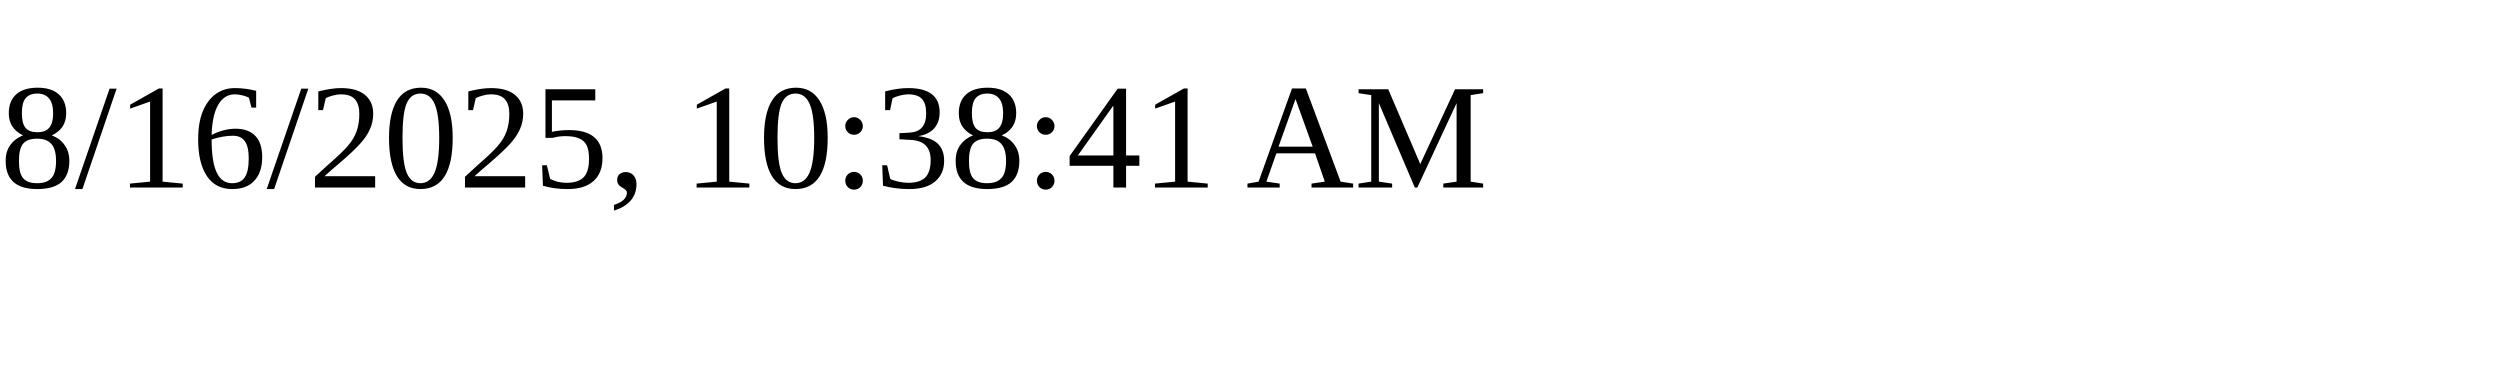
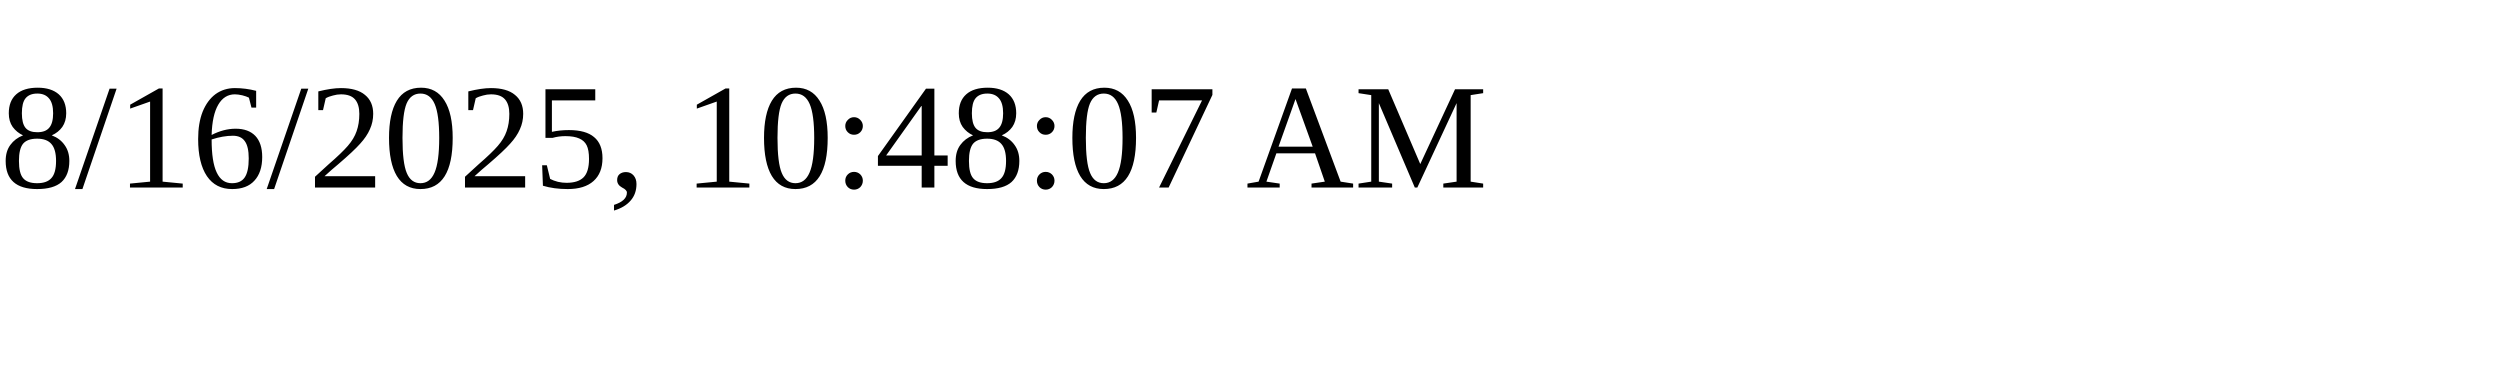
<svg xmlns="http://www.w3.org/2000/svg" height="30" width="200">
-   <text x="0" y="15">8/16/2025, 10:38:41 AM</text>
+   <text x="0" y="15">8/16/2025, 10:48:07 AM</text>
</svg>
